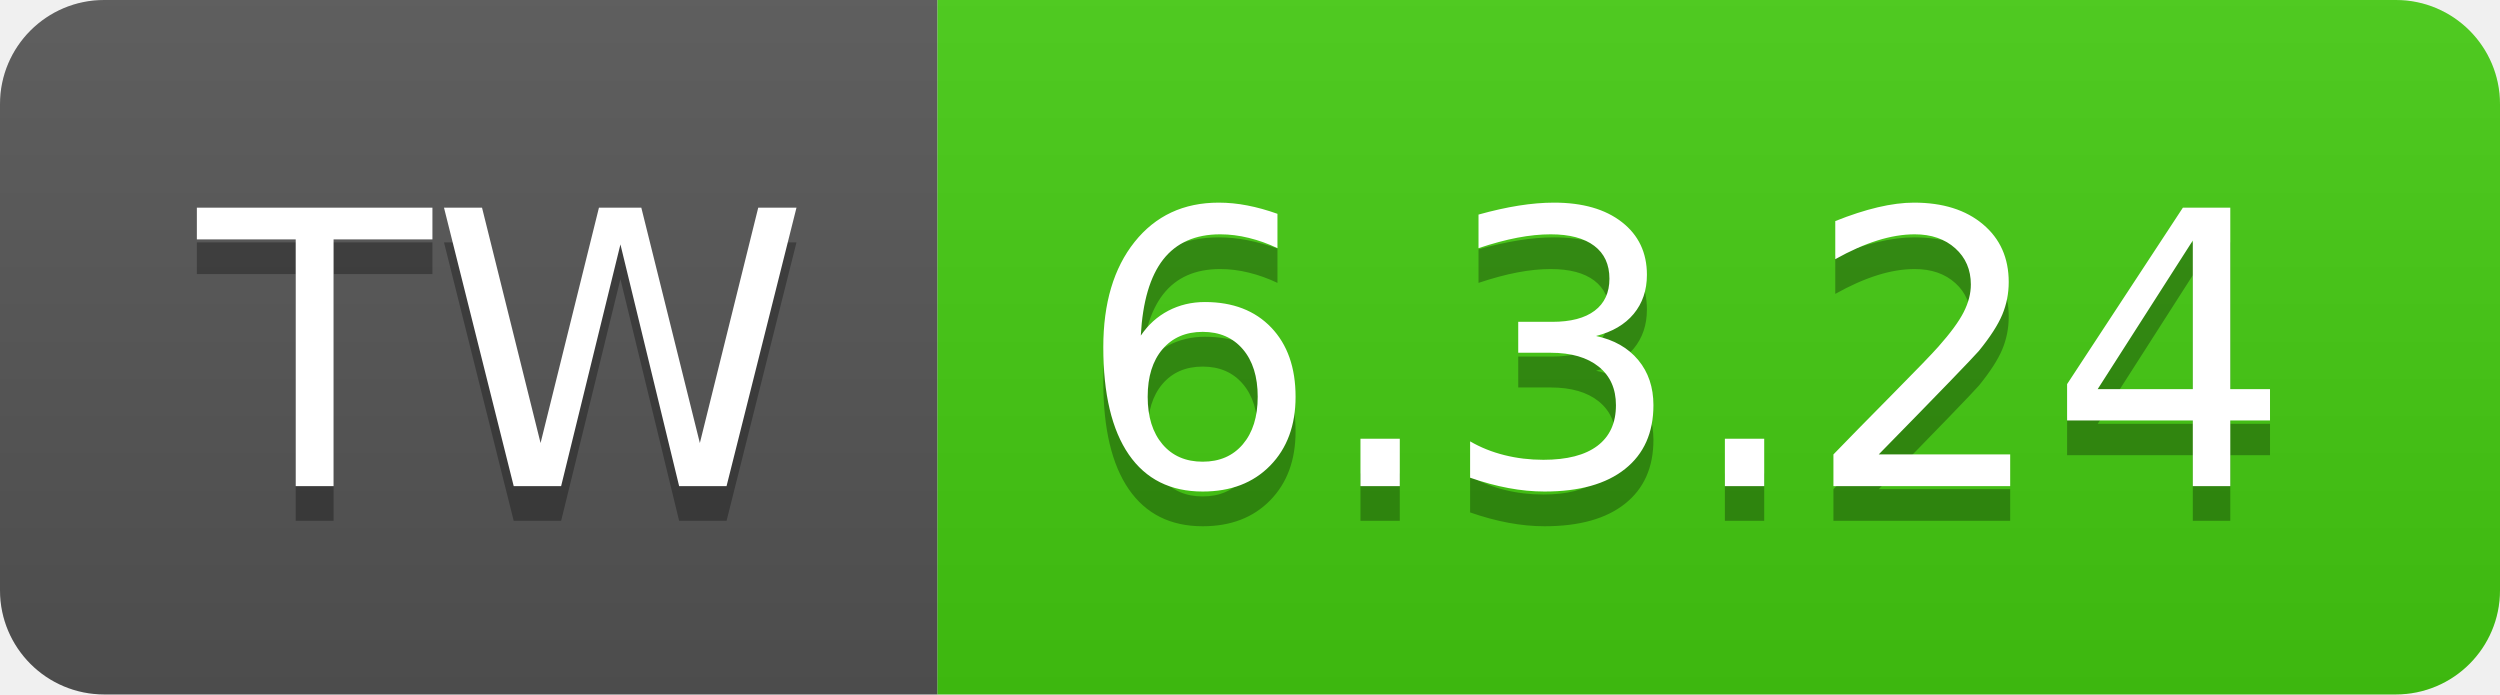
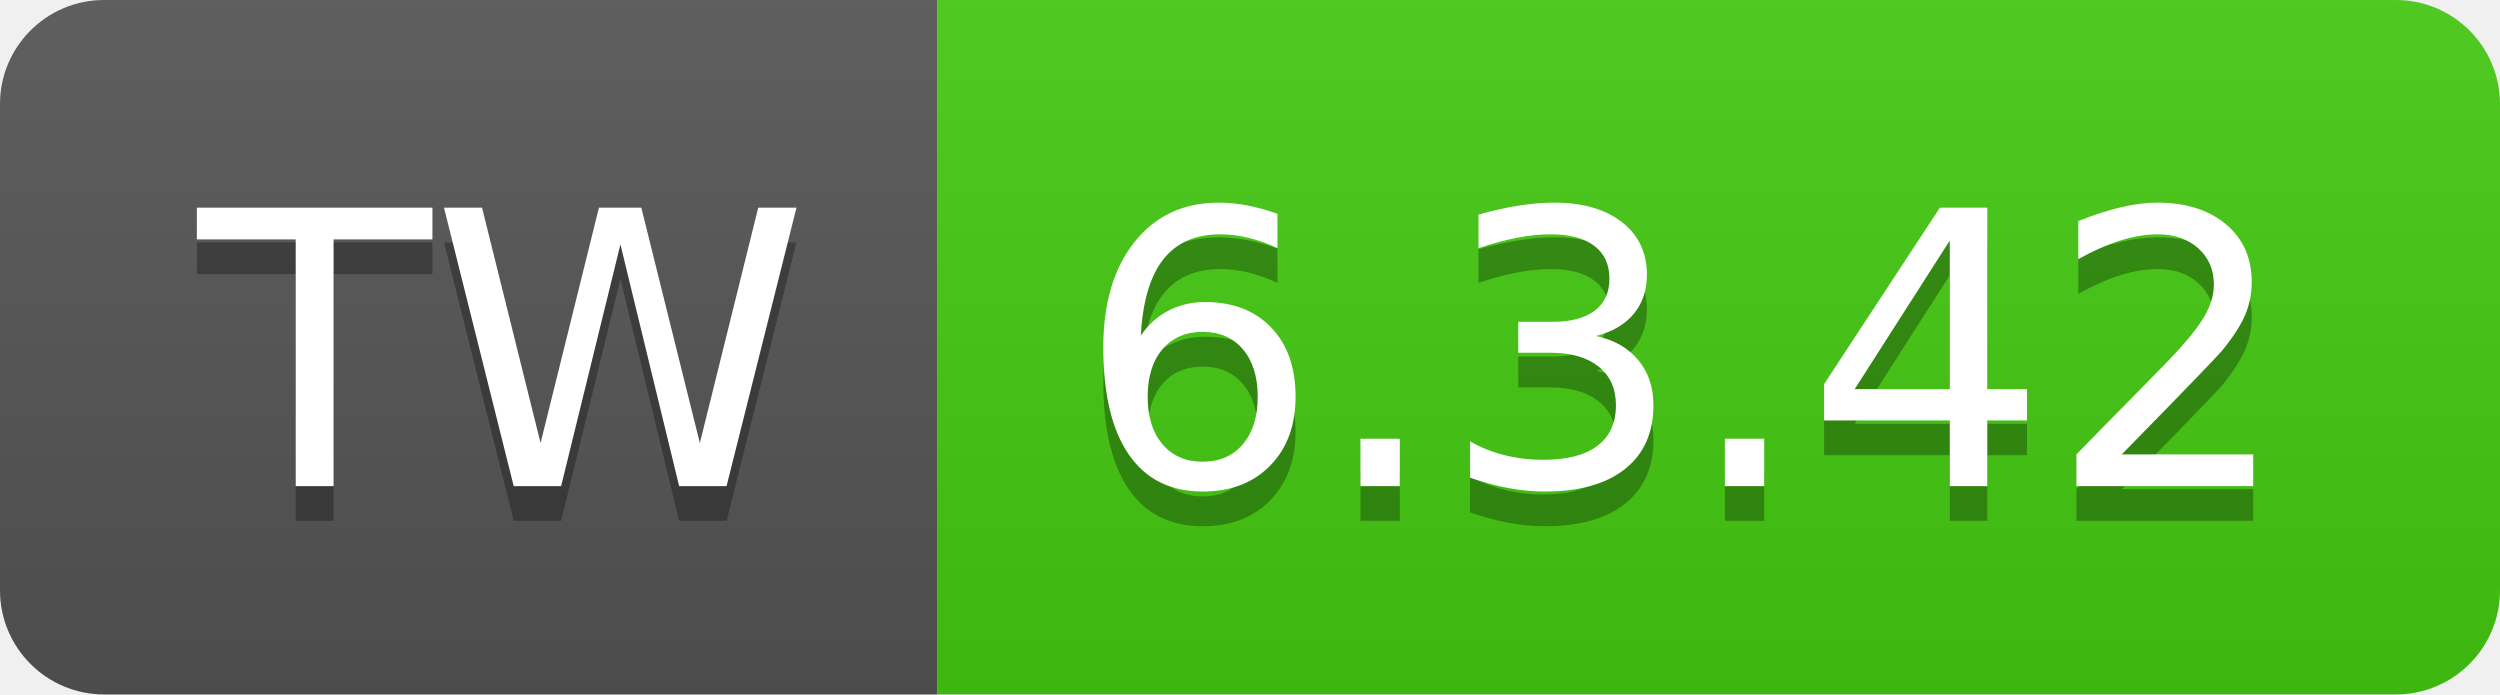
- <svg xmlns="http://www.w3.org/2000/svg" width="72" height="20" role="img" aria-label="TW: 6.3.24">
+ <svg xmlns="http://www.w3.org/2000/svg" width="72" height="20" role="img" aria-label="TW: 6.3.42">
  <linearGradient id="s" x2="0" y2="100%">
    <stop offset="0" stop-color="#bbb" stop-opacity=".1" />
    <stop offset="1" stop-opacity=".1" />
  </linearGradient>
  <clipPath id="r">
    <rect width="72" height="20" rx="3" fill="#fff" />
  </clipPath>
  <g clip-path="url(#r)">
    <rect width="27" height="20" fill="#555" />
    <rect x="27" width="45" height="20" fill="#4c1" />
    <rect width="72" height="20" fill="url(#s)" />
  </g>
  <g fill="#fff" text-anchor="middle" font-family="Verdana,Geneva,DejaVu Sans,sans-serif" text-rendering="geometricPrecision" font-size="110">
    <text aria-hidden="true" x="145" y="150" fill="#010101" fill-opacity=".3" transform="scale(.1)" textLength="170">TW</text>
    <text x="145" y="140" transform="scale(.1)" fill="#fff" textLength="170">TW</text>
-     <text aria-hidden="true" x="485" y="150" fill="#010101" fill-opacity=".3" transform="scale(.1)" textLength="350">6.3.24</text>
-     <text x="485" y="140" transform="scale(.1)" fill="#fff" textLength="350">6.3.24</text>
+     <text aria-hidden="true" x="485" y="150" fill="#010101" fill-opacity=".3" transform="scale(.1)" textLength="350">6.3.42</text>
+     <text x="485" y="140" transform="scale(.1)" fill="#fff" textLength="350">6.3.42</text>
  </g>
</svg>
